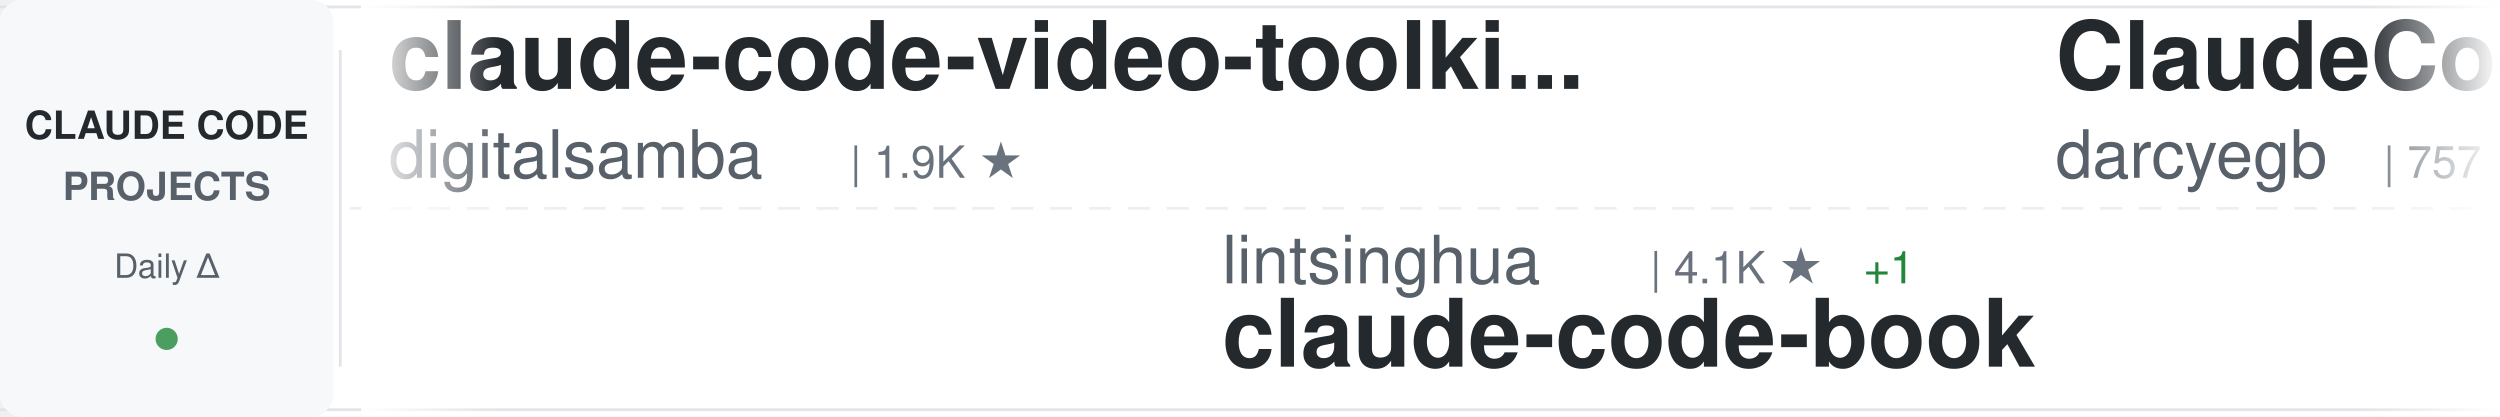
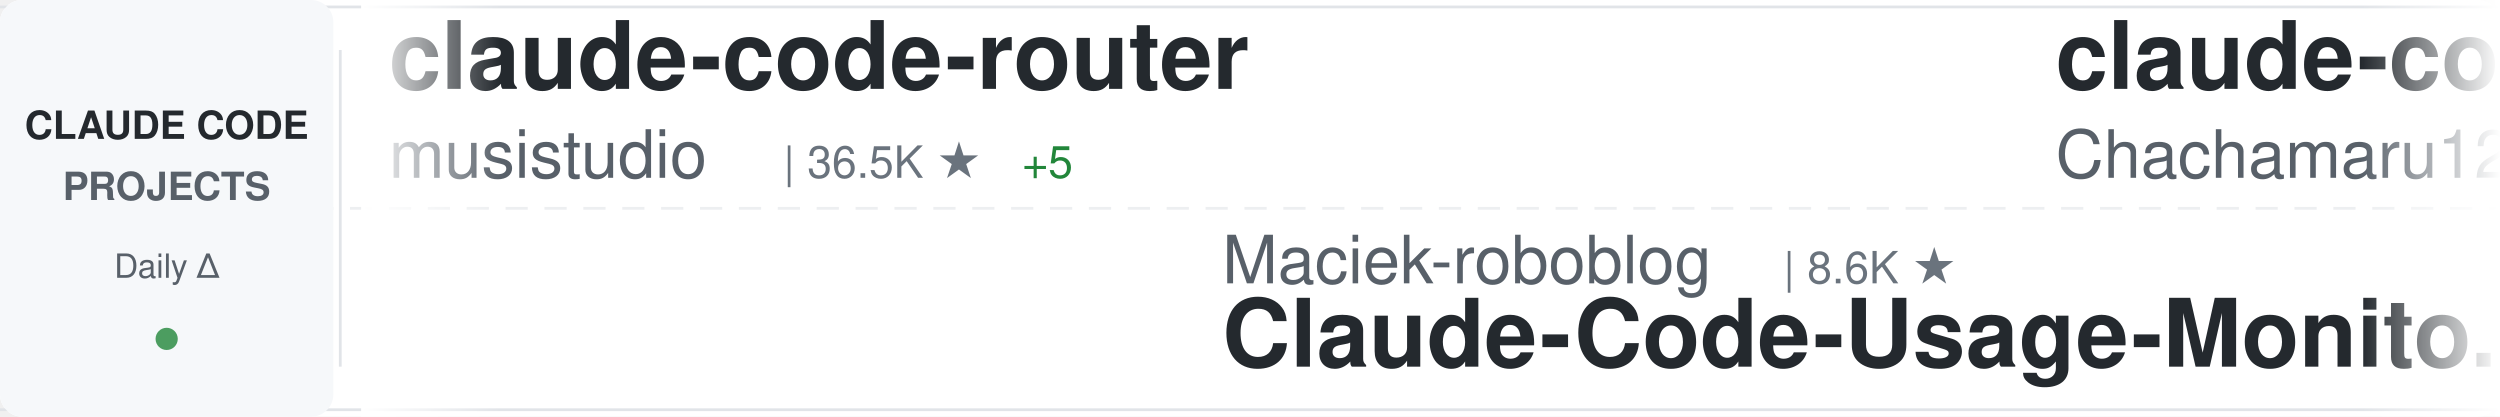
<svg xmlns="http://www.w3.org/2000/svg" width="900" height="150">
  <defs>
    <linearGradient id="awesomeLeftFade" x1="0%" y1="0%" x2="100%" y2="0%">
      <stop offset="0%" style="stop-color:#ffffff;stop-opacity:1" />
      <stop offset="100%" style="stop-color:#ffffff;stop-opacity:0" />
    </linearGradient>
    <linearGradient id="awesomeRightFade" x1="0%" y1="0%" x2="100%" y2="0%">
      <stop offset="0%" style="stop-color:#ffffff;stop-opacity:0" />
      <stop offset="100%" style="stop-color:#ffffff;stop-opacity:1" />
    </linearGradient>
  </defs>
  <rect width="900" height="150" fill="#ffffff" rx="8" />
  <rect x="0" y="2" width="900" height="1" fill="#e1e4e8" />
  <rect x="0" y="147" width="900" height="1" fill="#e1e4e8" />
  <line x1="0" y1="75" x2="900" y2="75" stroke="#e1e4e8" stroke-width="1" stroke-dasharray="8 6" opacity="0.6" />
  <rect x="0" y="0" width="120" height="150" fill="#f6f8fa" rx="8" />
  <text x="60" y="50" font-family="-apple-system, BlinkMacSystemFont, 'Segoe UI', Helvetica, Arial, sans-serif" font-size="14" font-weight="600" fill="#24292e" text-anchor="middle">CLAUDE CODE</text>
  <text x="60" y="72" font-family="-apple-system, BlinkMacSystemFont, 'Segoe UI', Helvetica, Arial, sans-serif" font-size="14" font-weight="600" fill="#586069" text-anchor="middle">PROJECTS</text>
  <text x="60" y="100" font-family="-apple-system, BlinkMacSystemFont, 'Segoe UI', Helvetica, Arial, sans-serif" font-size="12" font-weight="500" fill="#586069" text-anchor="middle">Daily Δ</text>
  <circle cx="60" cy="122" r="4" fill="#22863a" opacity="0.8" />
  <rect x="122" y="18" width="1" height="114" fill="#e1e4e8" />
  <clipPath id="awesomeTickerClip">
    <rect x="130" y="0" width="770" height="150" />
  </clipPath>
  <g clip-path="url(#awesomeTickerClip)">
    <g id="awesomeTickerItems">
      <animateTransform attributeName="transform" attributeType="XML" type="translate" from="0 0" to="-3000 0" dur="54s" repeatCount="indefinite" />
      <g transform="translate(0, 0)">
-         <text x="140" y="32" font-family="-apple-system, BlinkMacSystemFont, 'Segoe UI', Helvetica, Arial, sans-serif" font-size="34" font-weight="600" fill="#24292e">claude-code-video-toolki...</text>
-         <text x="140" y="64" font-family="-apple-system, BlinkMacSystemFont, 'Segoe UI', Helvetica, Arial, sans-serif" font-size="24" font-weight="400" fill="#586069">digitalsamba</text>
-         <text x="306" y="64" font-family="-apple-system, BlinkMacSystemFont, 'Segoe UI', Helvetica, Arial, sans-serif" font-size="16" font-weight="500" fill="#6a737d">| 1.9K ★</text>
+         <text x="140" y="32" font-family="-apple-system, BlinkMacSystemFont, 'Segoe UI', Helvetica, Arial, sans-serif" font-size="34" font-weight="600" fill="#24292e">claude-code-router</text>
+         <text x="140" y="64" font-family="-apple-system, BlinkMacSystemFont, 'Segoe UI', Helvetica, Arial, sans-serif" font-size="24" font-weight="400" fill="#586069">musistudio</text>
+         <text x="282" y="64" font-family="-apple-system, BlinkMacSystemFont, 'Segoe UI', Helvetica, Arial, sans-serif" font-size="16" font-weight="500" fill="#6a737d">| 36.5K ★</text>
+         <text x="368" y="64" font-family="-apple-system, BlinkMacSystemFont, 'Segoe UI', Helvetica, Arial, sans-serif" font-size="16" font-weight="500" fill="#22863a"> +5</text>
      </g>
      <g transform="translate(300, 0)">
-         <text x="140" y="102" font-family="-apple-system, BlinkMacSystemFont, 'Segoe UI', Helvetica, Arial, sans-serif" font-size="24" font-weight="400" fill="#586069">lintsinghua</text>
-         <text x="294" y="102" font-family="-apple-system, BlinkMacSystemFont, 'Segoe UI', Helvetica, Arial, sans-serif" font-size="16" font-weight="500" fill="#6a737d">| 4.1K ★</text>
-         <text x="371" y="102" font-family="-apple-system, BlinkMacSystemFont, 'Segoe UI', Helvetica, Arial, sans-serif" font-size="16" font-weight="500" fill="#22863a"> +1</text>
-         <text x="140" y="132" font-family="-apple-system, BlinkMacSystemFont, 'Segoe UI', Helvetica, Arial, sans-serif" font-size="34" font-weight="600" fill="#24292e">claude-code-book</text>
+         <text x="140" y="102" font-family="-apple-system, BlinkMacSystemFont, 'Segoe UI', Helvetica, Arial, sans-serif" font-size="24" font-weight="400" fill="#586069">Maciek-roboblog</text>
+         <text x="342" y="102" font-family="-apple-system, BlinkMacSystemFont, 'Segoe UI', Helvetica, Arial, sans-serif" font-size="16" font-weight="500" fill="#6a737d">| 8.6K ★</text>
+         <text x="140" y="132" font-family="-apple-system, BlinkMacSystemFont, 'Segoe UI', Helvetica, Arial, sans-serif" font-size="34" font-weight="600" fill="#24292e">Claude-Code-Usage-Monito...</text>
      </g>
      <g transform="translate(600, 0)">
-         <text x="140" y="32" font-family="-apple-system, BlinkMacSystemFont, 'Segoe UI', Helvetica, Arial, sans-serif" font-size="34" font-weight="600" fill="#24292e">ClaudeCodeAgents</text>
-         <text x="140" y="64" font-family="-apple-system, BlinkMacSystemFont, 'Segoe UI', Helvetica, Arial, sans-serif" font-size="24" font-weight="400" fill="#586069">darcyegb</text>
-         <text x="258" y="64" font-family="-apple-system, BlinkMacSystemFont, 'Segoe UI', Helvetica, Arial, sans-serif" font-size="16" font-weight="500" fill="#6a737d">| 757 ★</text>
+         <text x="140" y="32" font-family="-apple-system, BlinkMacSystemFont, 'Segoe UI', Helvetica, Arial, sans-serif" font-size="34" font-weight="600" fill="#24292e">claude-code-harness</text>
+         <text x="140" y="64" font-family="-apple-system, BlinkMacSystemFont, 'Segoe UI', Helvetica, Arial, sans-serif" font-size="24" font-weight="400" fill="#586069">Chachamaru127</text>
+         <text x="318" y="64" font-family="-apple-system, BlinkMacSystemFont, 'Segoe UI', Helvetica, Arial, sans-serif" font-size="16" font-weight="500" fill="#6a737d">| 3.0K ★</text>
      </g>
      <g transform="translate(900, 0)">
-         <text x="140" y="102" font-family="-apple-system, BlinkMacSystemFont, 'Segoe UI', Helvetica, Arial, sans-serif" font-size="24" font-weight="400" fill="#586069">ykdojo</text>
-         <text x="234" y="102" font-family="-apple-system, BlinkMacSystemFont, 'Segoe UI', Helvetica, Arial, sans-serif" font-size="16" font-weight="500" fill="#6a737d">| 9.6K ★</text>
-         <text x="311" y="102" font-family="-apple-system, BlinkMacSystemFont, 'Segoe UI', Helvetica, Arial, sans-serif" font-size="16" font-weight="500" fill="#22863a"> +2</text>
-         <text x="140" y="132" font-family="-apple-system, BlinkMacSystemFont, 'Segoe UI', Helvetica, Arial, sans-serif" font-size="34" font-weight="600" fill="#24292e">claude-code-tips</text>
+         <text x="140" y="102" font-family="-apple-system, BlinkMacSystemFont, 'Segoe UI', Helvetica, Arial, sans-serif" font-size="24" font-weight="400" fill="#586069">edmund-io</text>
+         <text x="270" y="102" font-family="-apple-system, BlinkMacSystemFont, 'Segoe UI', Helvetica, Arial, sans-serif" font-size="16" font-weight="500" fill="#6a737d">| 1.5K ★</text>
+         <text x="140" y="132" font-family="-apple-system, BlinkMacSystemFont, 'Segoe UI', Helvetica, Arial, sans-serif" font-size="34" font-weight="600" fill="#24292e">edmunds-claude-code</text>
      </g>
      <g transform="translate(1200, 0)">
-         <text x="140" y="32" font-family="-apple-system, BlinkMacSystemFont, 'Segoe UI', Helvetica, Arial, sans-serif" font-size="34" font-weight="600" fill="#24292e">claude-code-webui</text>
-         <text x="140" y="64" font-family="-apple-system, BlinkMacSystemFont, 'Segoe UI', Helvetica, Arial, sans-serif" font-size="24" font-weight="400" fill="#586069">sugyan</text>
-         <text x="234" y="64" font-family="-apple-system, BlinkMacSystemFont, 'Segoe UI', Helvetica, Arial, sans-serif" font-size="16" font-weight="500" fill="#6a737d">| 1.1K ★</text>
+         <text x="140" y="32" font-family="-apple-system, BlinkMacSystemFont, 'Segoe UI', Helvetica, Arial, sans-serif" font-size="34" font-weight="600" fill="#24292e">claude-code-templates</text>
+         <text x="140" y="64" font-family="-apple-system, BlinkMacSystemFont, 'Segoe UI', Helvetica, Arial, sans-serif" font-size="24" font-weight="400" fill="#586069">davila7</text>
+         <text x="246" y="64" font-family="-apple-system, BlinkMacSystemFont, 'Segoe UI', Helvetica, Arial, sans-serif" font-size="16" font-weight="500" fill="#6a737d">| 30.2K ★</text>
+         <text x="332" y="64" font-family="-apple-system, BlinkMacSystemFont, 'Segoe UI', Helvetica, Arial, sans-serif" font-size="16" font-weight="500" fill="#22863a"> +3</text>
      </g>
      <g transform="translate(1500, 0)">
-         <text x="140" y="102" font-family="-apple-system, BlinkMacSystemFont, 'Segoe UI', Helvetica, Arial, sans-serif" font-size="24" font-weight="400" fill="#586069">KPR111</text>
-         <text x="234" y="102" font-family="-apple-system, BlinkMacSystemFont, 'Segoe UI', Helvetica, Arial, sans-serif" font-size="16" font-weight="500" fill="#6a737d">| 18 ★</text>
-         <text x="140" y="132" font-family="-apple-system, BlinkMacSystemFont, 'Segoe UI', Helvetica, Arial, sans-serif" font-size="34" font-weight="600" fill="#24292e">Claude-Code</text>
+         <text x="140" y="102" font-family="-apple-system, BlinkMacSystemFont, 'Segoe UI', Helvetica, Arial, sans-serif" font-size="24" font-weight="400" fill="#586069">xu-xiang</text>
+         <text x="258" y="102" font-family="-apple-system, BlinkMacSystemFont, 'Segoe UI', Helvetica, Arial, sans-serif" font-size="16" font-weight="500" fill="#6a737d">| 1.8K ★</text>
+         <text x="335" y="102" font-family="-apple-system, BlinkMacSystemFont, 'Segoe UI', Helvetica, Arial, sans-serif" font-size="16" font-weight="500" fill="#22863a"> +2</text>
+         <text x="140" y="132" font-family="-apple-system, BlinkMacSystemFont, 'Segoe UI', Helvetica, Arial, sans-serif" font-size="34" font-weight="600" fill="#24292e">everything-claude-code-z...</text>
      </g>
      <g transform="translate(1800, 0)">
-         <text x="140" y="32" font-family="-apple-system, BlinkMacSystemFont, 'Segoe UI', Helvetica, Arial, sans-serif" font-size="34" font-weight="600" fill="#24292e">claude-skills</text>
-         <text x="140" y="64" font-family="-apple-system, BlinkMacSystemFont, 'Segoe UI', Helvetica, Arial, sans-serif" font-size="24" font-weight="400" fill="#586069">alirezarezvani</text>
-         <text x="330" y="64" font-family="-apple-system, BlinkMacSystemFont, 'Segoe UI', Helvetica, Arial, sans-serif" font-size="16" font-weight="500" fill="#6a737d">| 24.1K ★</text>
-         <text x="416" y="64" font-family="-apple-system, BlinkMacSystemFont, 'Segoe UI', Helvetica, Arial, sans-serif" font-size="16" font-weight="500" fill="#22863a"> +5</text>
+         <text x="140" y="32" font-family="-apple-system, BlinkMacSystemFont, 'Segoe UI', Helvetica, Arial, sans-serif" font-size="34" font-weight="600" fill="#24292e">claude-code-proxy</text>
+         <text x="140" y="64" font-family="-apple-system, BlinkMacSystemFont, 'Segoe UI', Helvetica, Arial, sans-serif" font-size="24" font-weight="400" fill="#586069">fuergaosi233</text>
+         <text x="306" y="64" font-family="-apple-system, BlinkMacSystemFont, 'Segoe UI', Helvetica, Arial, sans-serif" font-size="16" font-weight="500" fill="#6a737d">| 2.8K ★</text>
      </g>
      <g transform="translate(2100, 0)">
-         <text x="140" y="102" font-family="-apple-system, BlinkMacSystemFont, 'Segoe UI', Helvetica, Arial, sans-serif" font-size="24" font-weight="400" fill="#586069">Piebald-AI</text>
-         <text x="282" y="102" font-family="-apple-system, BlinkMacSystemFont, 'Segoe UI', Helvetica, Arial, sans-serif" font-size="16" font-weight="500" fill="#6a737d">| 12.2K ★</text>
-         <text x="140" y="132" font-family="-apple-system, BlinkMacSystemFont, 'Segoe UI', Helvetica, Arial, sans-serif" font-size="34" font-weight="600" fill="#24292e">claude-code-system-promp...</text>
+         <text x="140" y="102" font-family="-apple-system, BlinkMacSystemFont, 'Segoe UI', Helvetica, Arial, sans-serif" font-size="24" font-weight="400" fill="#586069">fazxes</text>
+         <text x="234" y="102" font-family="-apple-system, BlinkMacSystemFont, 'Segoe UI', Helvetica, Arial, sans-serif" font-size="16" font-weight="500" fill="#6a737d">| 230 ★</text>
+         <text x="140" y="132" font-family="-apple-system, BlinkMacSystemFont, 'Segoe UI', Helvetica, Arial, sans-serif" font-size="34" font-weight="600" fill="#24292e">Claude-code</text>
      </g>
      <g transform="translate(2400, 0)">
-         <text x="140" y="32" font-family="-apple-system, BlinkMacSystemFont, 'Segoe UI', Helvetica, Arial, sans-serif" font-size="34" font-weight="600" fill="#24292e">system_prompts_leaks</text>
-         <text x="140" y="64" font-family="-apple-system, BlinkMacSystemFont, 'Segoe UI', Helvetica, Arial, sans-serif" font-size="24" font-weight="400" fill="#586069">asgeirtj</text>
-         <text x="258" y="64" font-family="-apple-system, BlinkMacSystemFont, 'Segoe UI', Helvetica, Arial, sans-serif" font-size="16" font-weight="500" fill="#6a737d">| 62.6K ★</text>
-         <text x="344" y="64" font-family="-apple-system, BlinkMacSystemFont, 'Segoe UI', Helvetica, Arial, sans-serif" font-size="16" font-weight="500" fill="#22863a"> +5</text>
+         <text x="140" y="32" font-family="-apple-system, BlinkMacSystemFont, 'Segoe UI', Helvetica, Arial, sans-serif" font-size="34" font-weight="600" fill="#24292e">awesome-claude-code-suba...</text>
+         <text x="140" y="64" font-family="-apple-system, BlinkMacSystemFont, 'Segoe UI', Helvetica, Arial, sans-serif" font-size="24" font-weight="400" fill="#586069">VoltAgent</text>
+         <text x="270" y="64" font-family="-apple-system, BlinkMacSystemFont, 'Segoe UI', Helvetica, Arial, sans-serif" font-size="16" font-weight="500" fill="#6a737d">| 24.1K ★</text>
+         <text x="356" y="64" font-family="-apple-system, BlinkMacSystemFont, 'Segoe UI', Helvetica, Arial, sans-serif" font-size="16" font-weight="500" fill="#22863a"> +5</text>
      </g>
      <g transform="translate(2700, 0)">
-         <text x="140" y="102" font-family="-apple-system, BlinkMacSystemFont, 'Segoe UI', Helvetica, Arial, sans-serif" font-size="24" font-weight="400" fill="#586069">Windy3f3f3f3f</text>
-         <text x="318" y="102" font-family="-apple-system, BlinkMacSystemFont, 'Segoe UI', Helvetica, Arial, sans-serif" font-size="16" font-weight="500" fill="#6a737d">| 2.5K ★</text>
-         <text x="395" y="102" font-family="-apple-system, BlinkMacSystemFont, 'Segoe UI', Helvetica, Arial, sans-serif" font-size="16" font-weight="500" fill="#22863a"> +1</text>
-         <text x="140" y="132" font-family="-apple-system, BlinkMacSystemFont, 'Segoe UI', Helvetica, Arial, sans-serif" font-size="34" font-weight="600" fill="#24292e">claude-code-from-scratch</text>
+         <text x="140" y="102" font-family="-apple-system, BlinkMacSystemFont, 'Segoe UI', Helvetica, Arial, sans-serif" font-size="24" font-weight="400" fill="#586069">ghuntley</text>
+         <text x="258" y="102" font-family="-apple-system, BlinkMacSystemFont, 'Segoe UI', Helvetica, Arial, sans-serif" font-size="16" font-weight="500" fill="#6a737d">| 987 ★</text>
+         <text x="140" y="132" font-family="-apple-system, BlinkMacSystemFont, 'Segoe UI', Helvetica, Arial, sans-serif" font-size="34" font-weight="600" fill="#24292e">claude-code-source-code-...</text>
      </g>
      <g transform="translate(3000, 0)">
-         <text x="140" y="32" font-family="-apple-system, BlinkMacSystemFont, 'Segoe UI', Helvetica, Arial, sans-serif" font-size="34" font-weight="600" fill="#24292e">claude-code-video-toolki...</text>
-         <text x="140" y="64" font-family="-apple-system, BlinkMacSystemFont, 'Segoe UI', Helvetica, Arial, sans-serif" font-size="24" font-weight="400" fill="#586069">digitalsamba</text>
-         <text x="306" y="64" font-family="-apple-system, BlinkMacSystemFont, 'Segoe UI', Helvetica, Arial, sans-serif" font-size="16" font-weight="500" fill="#6a737d">| 1.9K ★</text>
+         <text x="140" y="32" font-family="-apple-system, BlinkMacSystemFont, 'Segoe UI', Helvetica, Arial, sans-serif" font-size="34" font-weight="600" fill="#24292e">claude-code-router</text>
+         <text x="140" y="64" font-family="-apple-system, BlinkMacSystemFont, 'Segoe UI', Helvetica, Arial, sans-serif" font-size="24" font-weight="400" fill="#586069">musistudio</text>
+         <text x="282" y="64" font-family="-apple-system, BlinkMacSystemFont, 'Segoe UI', Helvetica, Arial, sans-serif" font-size="16" font-weight="500" fill="#6a737d">| 36.5K ★</text>
+         <text x="368" y="64" font-family="-apple-system, BlinkMacSystemFont, 'Segoe UI', Helvetica, Arial, sans-serif" font-size="16" font-weight="500" fill="#22863a"> +5</text>
      </g>
      <g transform="translate(3300, 0)">
-         <text x="140" y="102" font-family="-apple-system, BlinkMacSystemFont, 'Segoe UI', Helvetica, Arial, sans-serif" font-size="24" font-weight="400" fill="#586069">lintsinghua</text>
-         <text x="294" y="102" font-family="-apple-system, BlinkMacSystemFont, 'Segoe UI', Helvetica, Arial, sans-serif" font-size="16" font-weight="500" fill="#6a737d">| 4.1K ★</text>
-         <text x="371" y="102" font-family="-apple-system, BlinkMacSystemFont, 'Segoe UI', Helvetica, Arial, sans-serif" font-size="16" font-weight="500" fill="#22863a"> +1</text>
-         <text x="140" y="132" font-family="-apple-system, BlinkMacSystemFont, 'Segoe UI', Helvetica, Arial, sans-serif" font-size="34" font-weight="600" fill="#24292e">claude-code-book</text>
+         <text x="140" y="102" font-family="-apple-system, BlinkMacSystemFont, 'Segoe UI', Helvetica, Arial, sans-serif" font-size="24" font-weight="400" fill="#586069">Maciek-roboblog</text>
+         <text x="342" y="102" font-family="-apple-system, BlinkMacSystemFont, 'Segoe UI', Helvetica, Arial, sans-serif" font-size="16" font-weight="500" fill="#6a737d">| 8.6K ★</text>
+         <text x="140" y="132" font-family="-apple-system, BlinkMacSystemFont, 'Segoe UI', Helvetica, Arial, sans-serif" font-size="34" font-weight="600" fill="#24292e">Claude-Code-Usage-Monito...</text>
      </g>
      <g transform="translate(3600, 0)">
-         <text x="140" y="32" font-family="-apple-system, BlinkMacSystemFont, 'Segoe UI', Helvetica, Arial, sans-serif" font-size="34" font-weight="600" fill="#24292e">ClaudeCodeAgents</text>
-         <text x="140" y="64" font-family="-apple-system, BlinkMacSystemFont, 'Segoe UI', Helvetica, Arial, sans-serif" font-size="24" font-weight="400" fill="#586069">darcyegb</text>
-         <text x="258" y="64" font-family="-apple-system, BlinkMacSystemFont, 'Segoe UI', Helvetica, Arial, sans-serif" font-size="16" font-weight="500" fill="#6a737d">| 757 ★</text>
+         <text x="140" y="32" font-family="-apple-system, BlinkMacSystemFont, 'Segoe UI', Helvetica, Arial, sans-serif" font-size="34" font-weight="600" fill="#24292e">claude-code-harness</text>
+         <text x="140" y="64" font-family="-apple-system, BlinkMacSystemFont, 'Segoe UI', Helvetica, Arial, sans-serif" font-size="24" font-weight="400" fill="#586069">Chachamaru127</text>
+         <text x="318" y="64" font-family="-apple-system, BlinkMacSystemFont, 'Segoe UI', Helvetica, Arial, sans-serif" font-size="16" font-weight="500" fill="#6a737d">| 3.0K ★</text>
      </g>
      <g transform="translate(3900, 0)">
-         <text x="140" y="102" font-family="-apple-system, BlinkMacSystemFont, 'Segoe UI', Helvetica, Arial, sans-serif" font-size="24" font-weight="400" fill="#586069">ykdojo</text>
-         <text x="234" y="102" font-family="-apple-system, BlinkMacSystemFont, 'Segoe UI', Helvetica, Arial, sans-serif" font-size="16" font-weight="500" fill="#6a737d">| 9.6K ★</text>
-         <text x="311" y="102" font-family="-apple-system, BlinkMacSystemFont, 'Segoe UI', Helvetica, Arial, sans-serif" font-size="16" font-weight="500" fill="#22863a"> +2</text>
-         <text x="140" y="132" font-family="-apple-system, BlinkMacSystemFont, 'Segoe UI', Helvetica, Arial, sans-serif" font-size="34" font-weight="600" fill="#24292e">claude-code-tips</text>
+         <text x="140" y="102" font-family="-apple-system, BlinkMacSystemFont, 'Segoe UI', Helvetica, Arial, sans-serif" font-size="24" font-weight="400" fill="#586069">edmund-io</text>
+         <text x="270" y="102" font-family="-apple-system, BlinkMacSystemFont, 'Segoe UI', Helvetica, Arial, sans-serif" font-size="16" font-weight="500" fill="#6a737d">| 1.5K ★</text>
+         <text x="140" y="132" font-family="-apple-system, BlinkMacSystemFont, 'Segoe UI', Helvetica, Arial, sans-serif" font-size="34" font-weight="600" fill="#24292e">edmunds-claude-code</text>
      </g>
    </g>
  </g>
  <rect x="130" y="0" width="50" height="150" fill="url(#awesomeLeftFade)" />
  <rect x="850" y="0" width="50" height="150" fill="url(#awesomeRightFade)" />
</svg>
